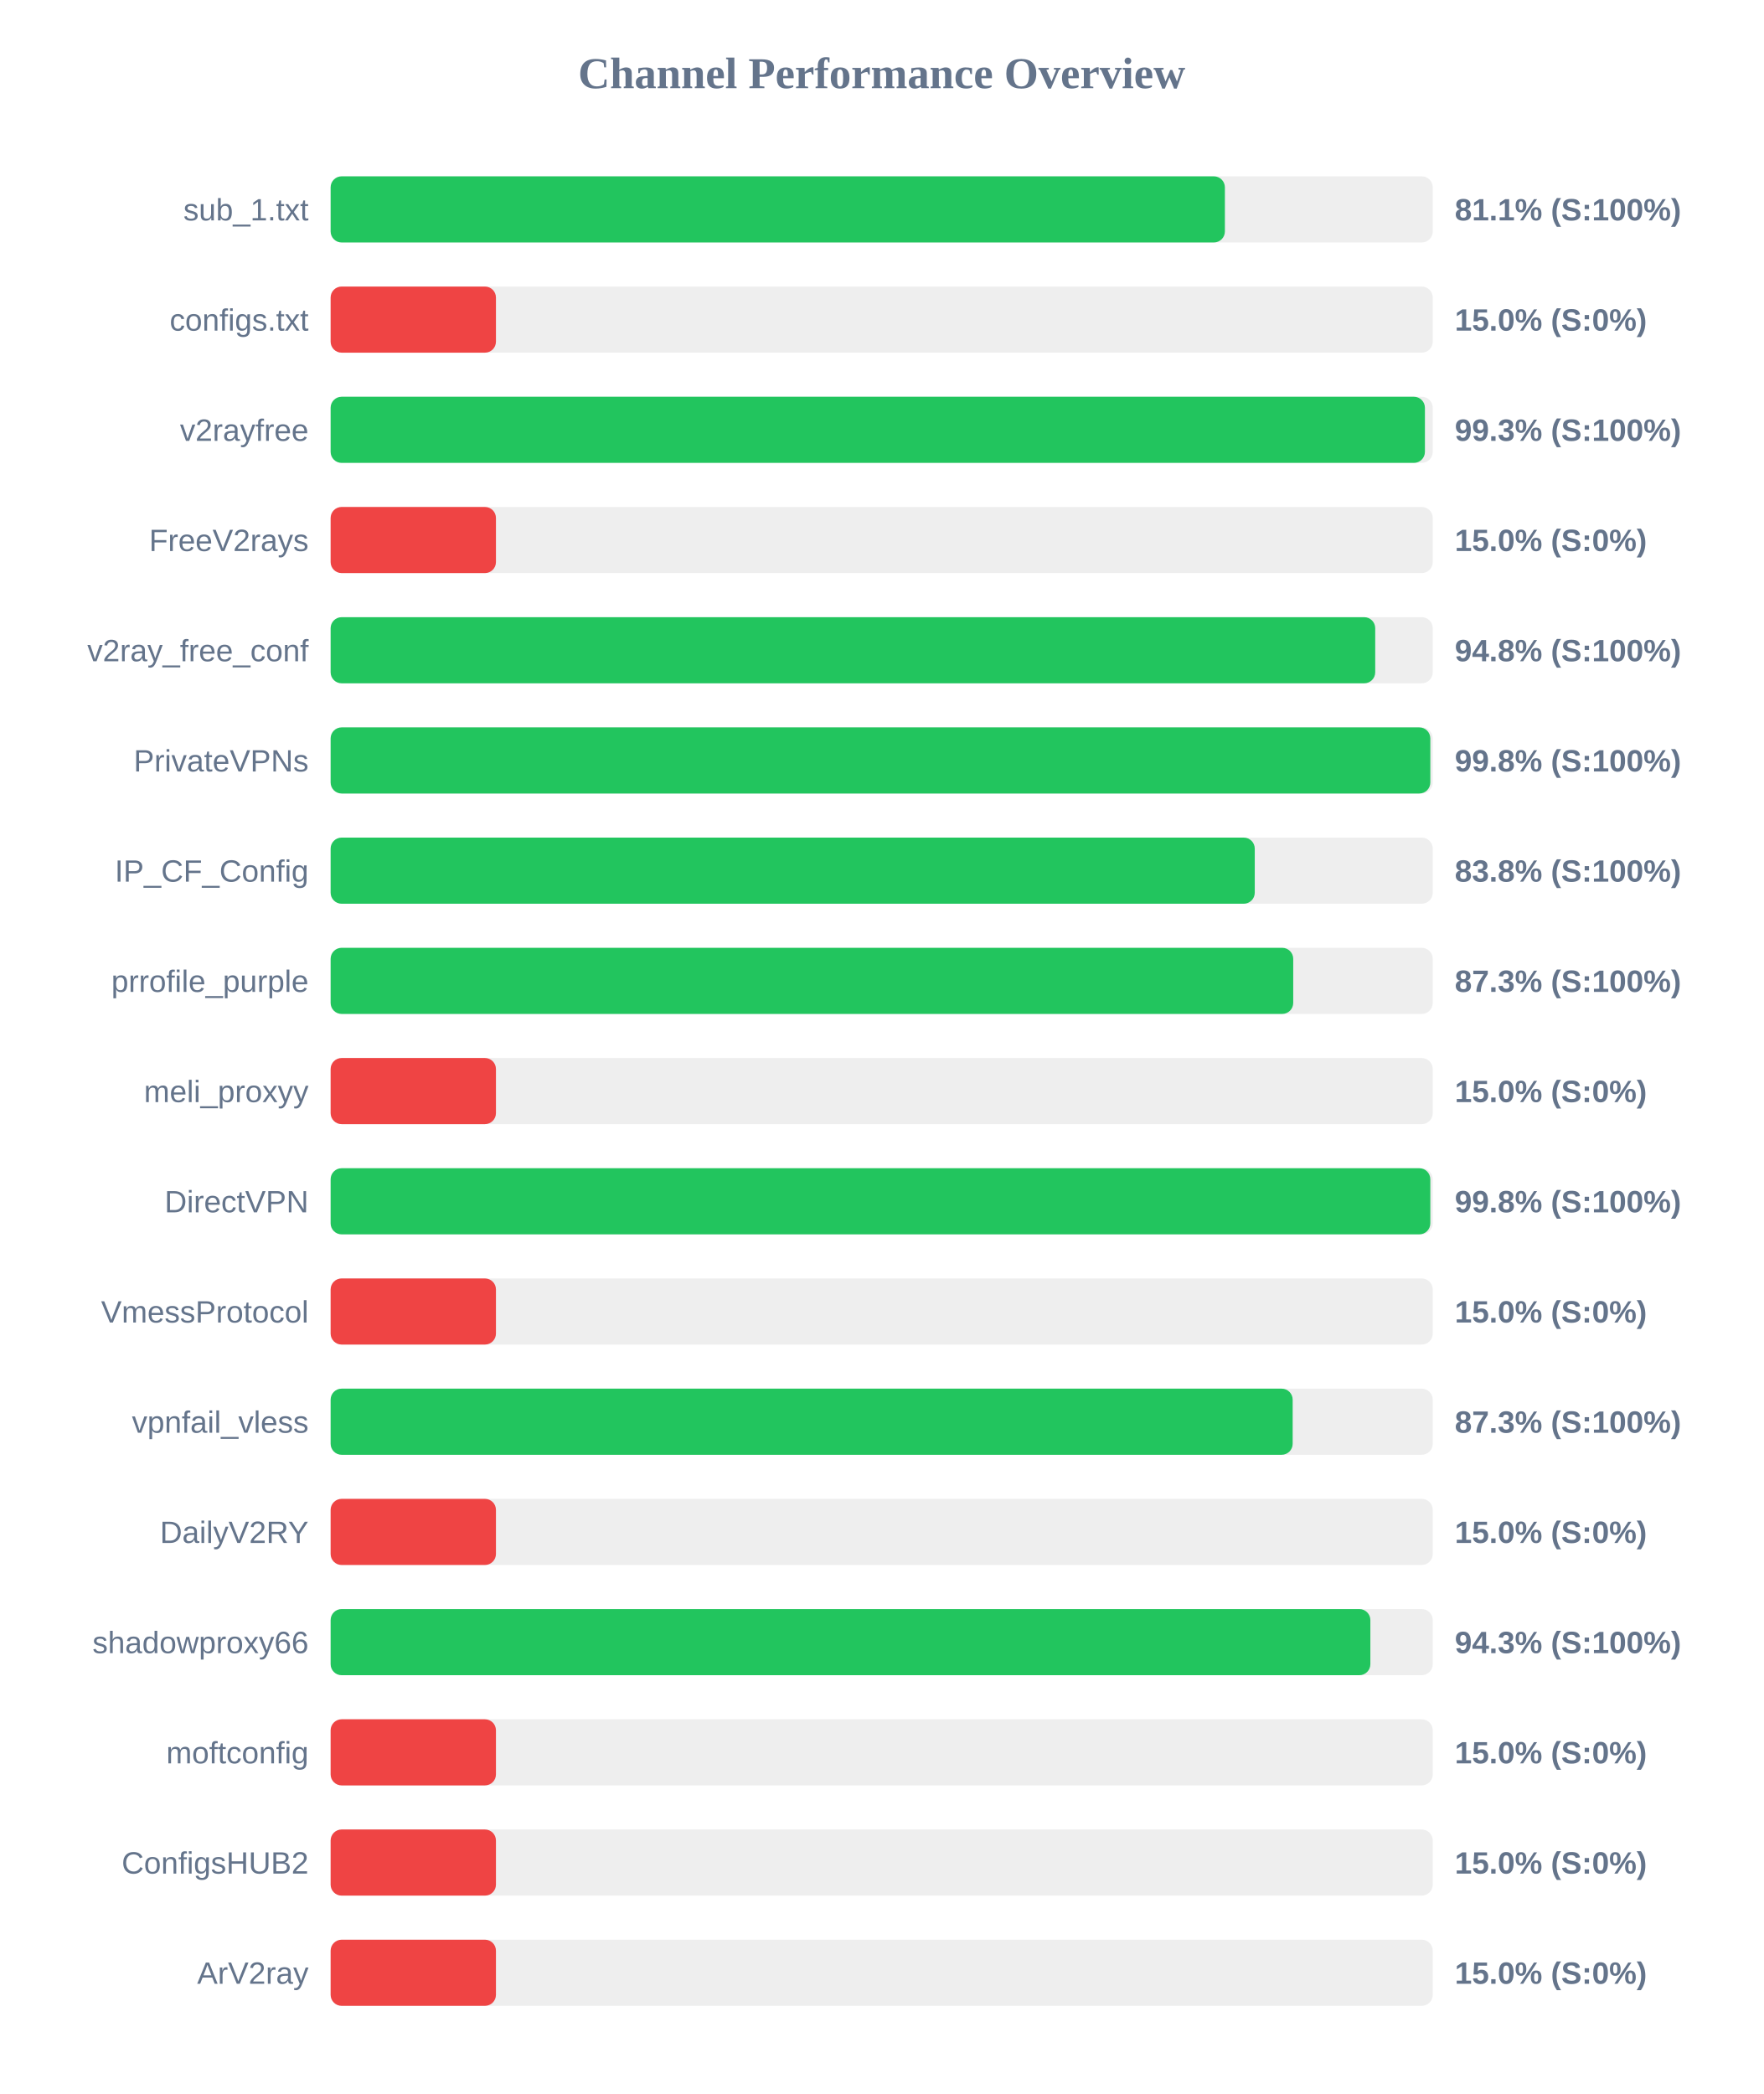
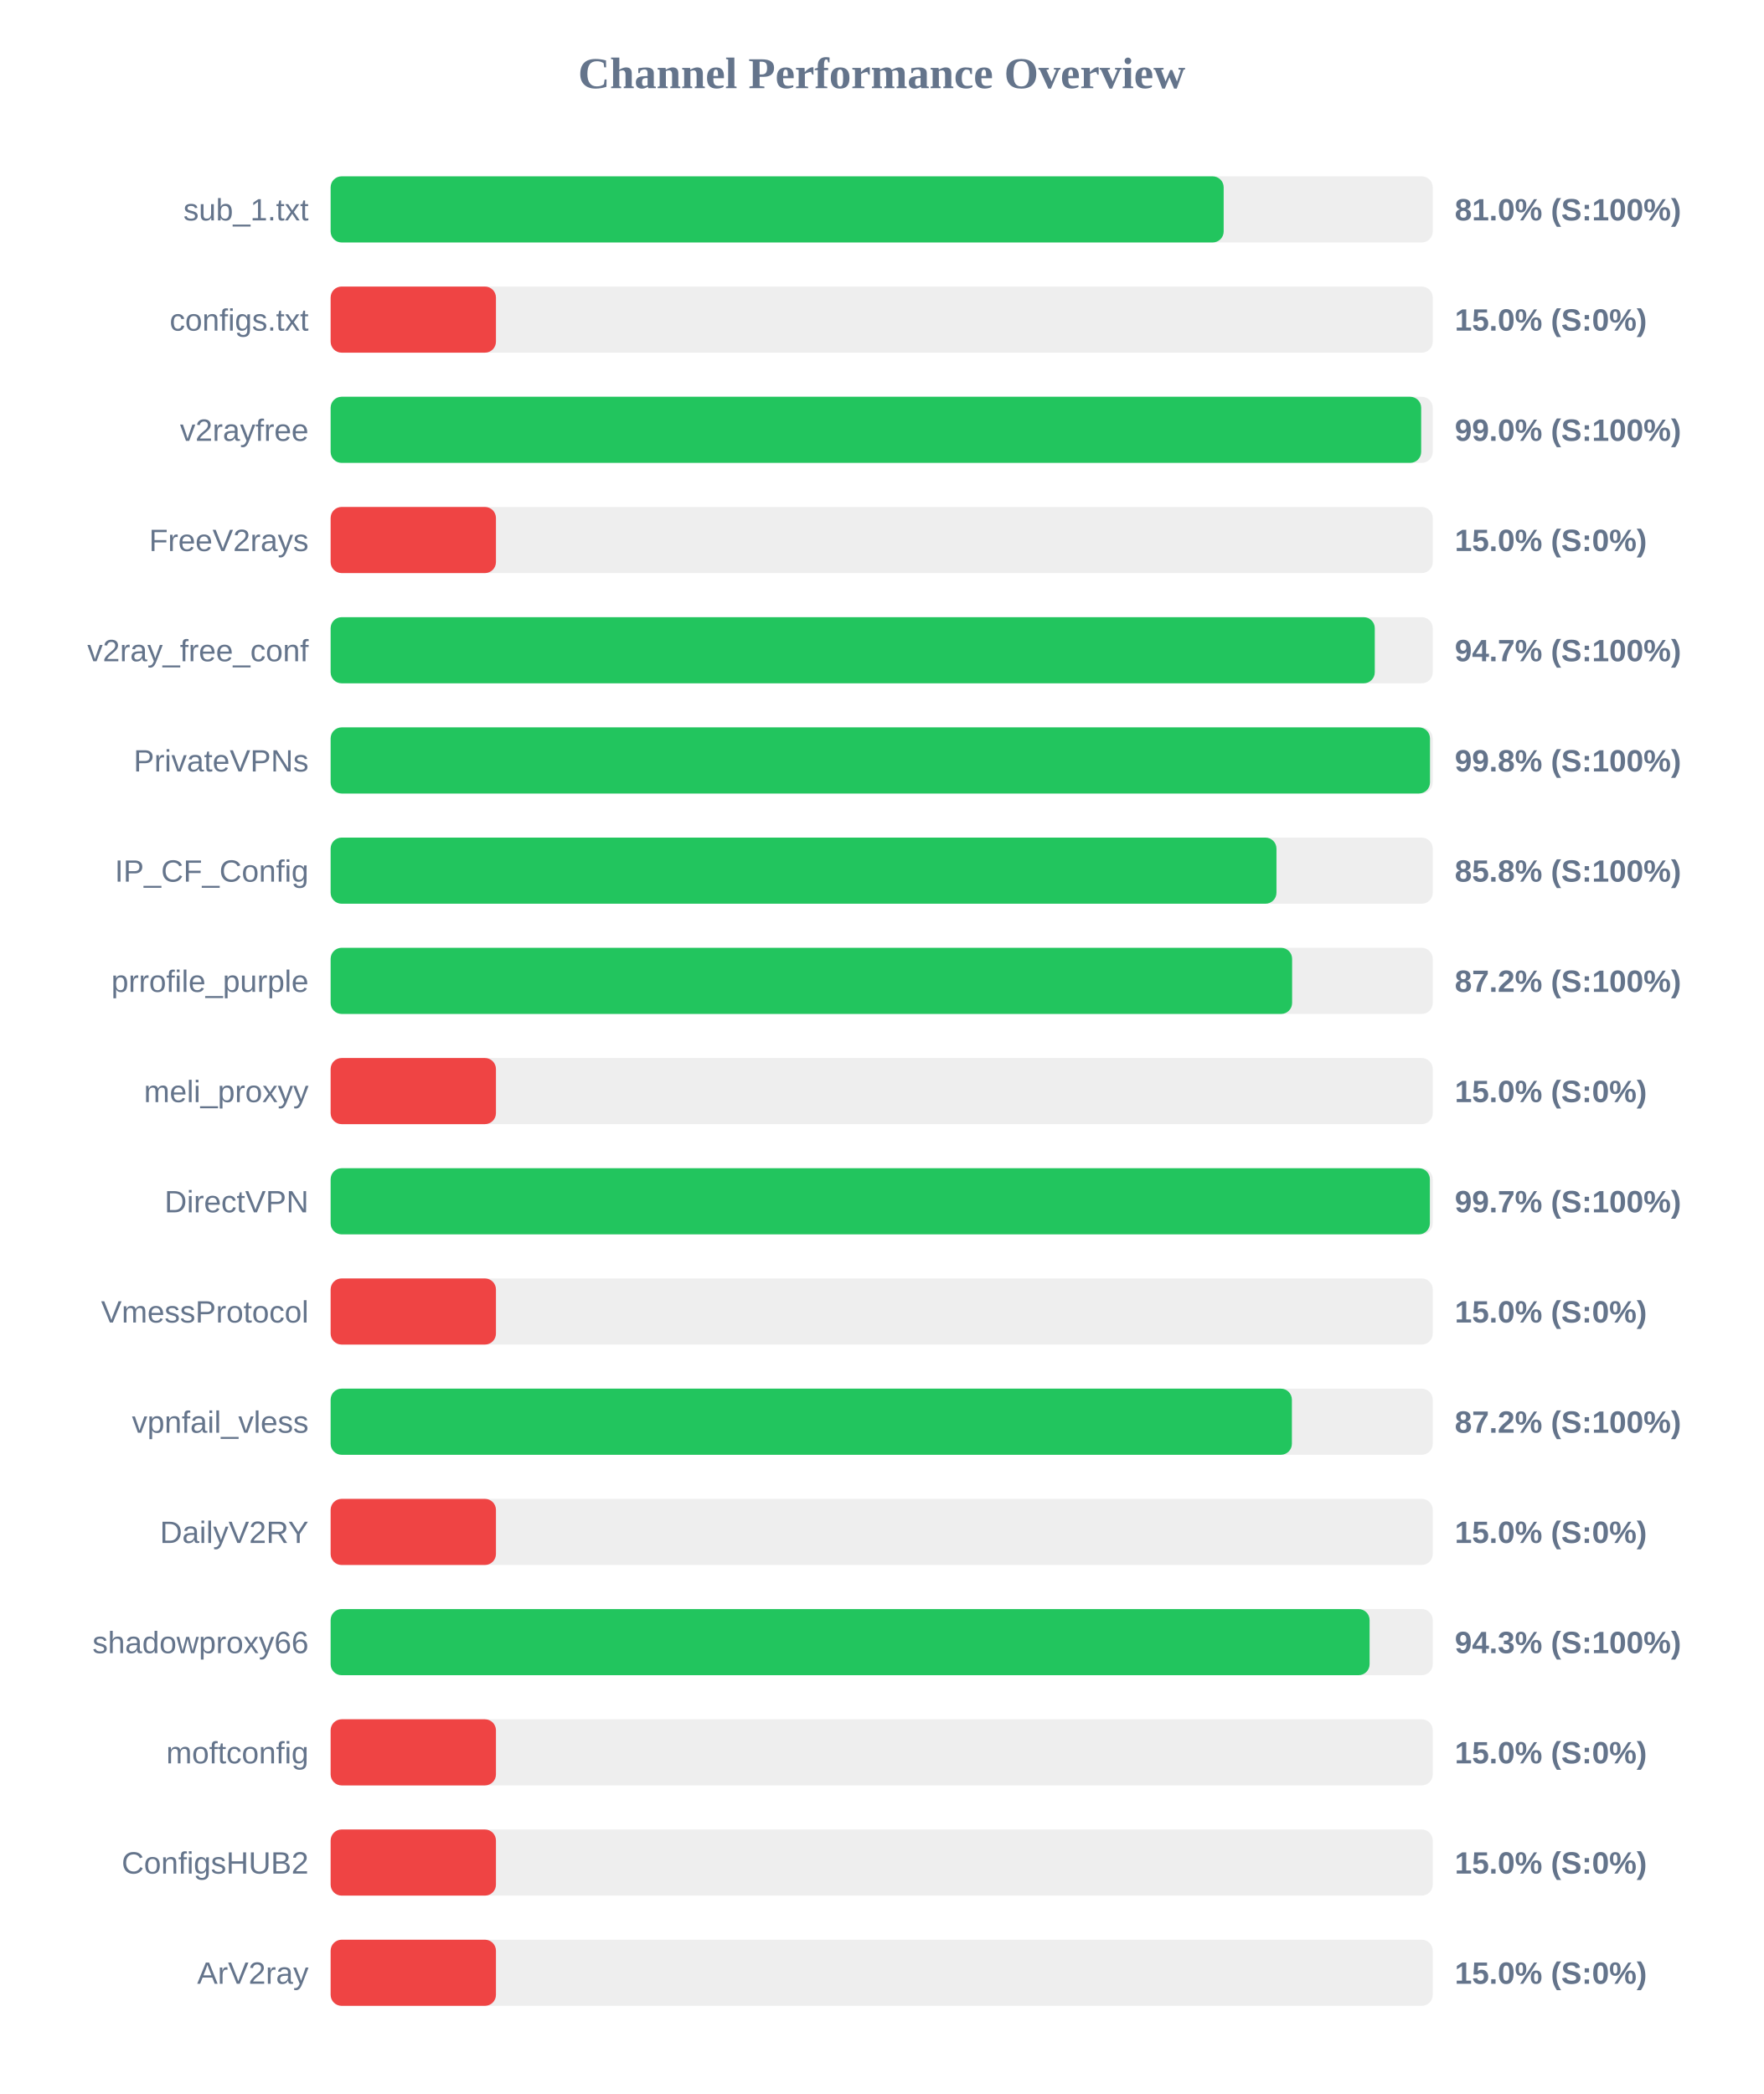
<svg xmlns="http://www.w3.org/2000/svg" width="800" height="950" version="1.1">
  <style>
        .row { font: 14px Arial; fill: #64748b; }
        .score { font: bold 14px Arial; fill: #64748b; }
    </style>
  <text x="400" y="40" text-anchor="middle" font-size="20px" font-weight="bold" fill="#64748b">Channel Performance Overview</text>
  <rect x="150" y="80" width="500" height="30" fill="#eee" rx="5" />
-   <rect x="150" y="80" width="405.7" height="30" fill="#22c55e" rx="5" />
+   <rect x="150" y="80" width="405.15" height="30" fill="#22c55e" rx="5" />
  <text x="140" y="100" text-anchor="end" class="row">sub_1.txt</text>
-   <text x="660" y="100" text-anchor="start" class="score">81.1% (S:100%)</text>
+   <text x="660" y="100" text-anchor="start" class="score">81.0% (S:100%)</text>
  <rect x="150" y="130" width="500" height="30" fill="#eee" rx="5" />
  <rect x="150" y="130" width="75.0" height="30" fill="#ef4444" rx="5" />
  <text x="140" y="150" text-anchor="end" class="row">configs.txt</text>
  <text x="660" y="150" text-anchor="start" class="score">15.0% (S:0%)</text>
  <rect x="150" y="180" width="500" height="30" fill="#eee" rx="5" />
-   <rect x="150" y="180" width="496.45" height="30" fill="#22c55e" rx="5" />
+   <rect x="150" y="180" width="494.75" height="30" fill="#22c55e" rx="5" />
  <text x="140" y="200" text-anchor="end" class="row">v2rayfree</text>
-   <text x="660" y="200" text-anchor="start" class="score">99.3% (S:100%)</text>
+   <text x="660" y="200" text-anchor="start" class="score">99.0% (S:100%)</text>
  <rect x="150" y="230" width="500" height="30" fill="#eee" rx="5" />
  <rect x="150" y="230" width="75.0" height="30" fill="#ef4444" rx="5" />
  <text x="140" y="250" text-anchor="end" class="row">FreeV2rays</text>
  <text x="660" y="250" text-anchor="start" class="score">15.0% (S:0%)</text>
  <rect x="150" y="280" width="500" height="30" fill="#eee" rx="5" />
-   <rect x="150" y="280" width="473.9" height="30" fill="#22c55e" rx="5" />
+   <rect x="150" y="280" width="473.7" height="30" fill="#22c55e" rx="5" />
  <text x="140" y="300" text-anchor="end" class="row">v2ray_free_conf</text>
-   <text x="660" y="300" text-anchor="start" class="score">94.8% (S:100%)</text>
+   <text x="660" y="300" text-anchor="start" class="score">94.7% (S:100%)</text>
  <rect x="150" y="330" width="500" height="30" fill="#eee" rx="5" />
-   <rect x="150" y="330" width="498.9" height="30" fill="#22c55e" rx="5" />
+   <rect x="150" y="330" width="498.75" height="30" fill="#22c55e" rx="5" />
  <text x="140" y="350" text-anchor="end" class="row">PrivateVPNs</text>
  <text x="660" y="350" text-anchor="start" class="score">99.8% (S:100%)</text>
  <rect x="150" y="380" width="500" height="30" fill="#eee" rx="5" />
-   <rect x="150" y="380" width="419.25" height="30" fill="#22c55e" rx="5" />
+   <rect x="150" y="380" width="429.1" height="30" fill="#22c55e" rx="5" />
  <text x="140" y="400" text-anchor="end" class="row">IP_CF_Config</text>
-   <text x="660" y="400" text-anchor="start" class="score">83.8% (S:100%)</text>
+   <text x="660" y="400" text-anchor="start" class="score">85.8% (S:100%)</text>
  <rect x="150" y="430" width="500" height="30" fill="#eee" rx="5" />
-   <rect x="150" y="430" width="436.7" height="30" fill="#22c55e" rx="5" />
+   <rect x="150" y="430" width="436.2" height="30" fill="#22c55e" rx="5" />
  <text x="140" y="450" text-anchor="end" class="row">prrofile_purple</text>
-   <text x="660" y="450" text-anchor="start" class="score">87.3% (S:100%)</text>
+   <text x="660" y="450" text-anchor="start" class="score">87.2% (S:100%)</text>
  <rect x="150" y="480" width="500" height="30" fill="#eee" rx="5" />
  <rect x="150" y="480" width="75.0" height="30" fill="#ef4444" rx="5" />
  <text x="140" y="500" text-anchor="end" class="row">meli_proxyy</text>
  <text x="660" y="500" text-anchor="start" class="score">15.0% (S:0%)</text>
  <rect x="150" y="530" width="500" height="30" fill="#eee" rx="5" />
-   <rect x="150" y="530" width="498.9" height="30" fill="#22c55e" rx="5" />
+   <rect x="150" y="530" width="498.7" height="30" fill="#22c55e" rx="5" />
  <text x="140" y="550" text-anchor="end" class="row">DirectVPN</text>
-   <text x="660" y="550" text-anchor="start" class="score">99.8% (S:100%)</text>
+   <text x="660" y="550" text-anchor="start" class="score">99.7% (S:100%)</text>
  <rect x="150" y="580" width="500" height="30" fill="#eee" rx="5" />
  <rect x="150" y="580" width="75.0" height="30" fill="#ef4444" rx="5" />
  <text x="140" y="600" text-anchor="end" class="row">VmessProtocol</text>
  <text x="660" y="600" text-anchor="start" class="score">15.0% (S:0%)</text>
  <rect x="150" y="630" width="500" height="30" fill="#eee" rx="5" />
-   <rect x="150" y="630" width="436.45" height="30" fill="#22c55e" rx="5" />
+   <rect x="150" y="630" width="436.1" height="30" fill="#22c55e" rx="5" />
  <text x="140" y="650" text-anchor="end" class="row">vpnfail_vless</text>
-   <text x="660" y="650" text-anchor="start" class="score">87.3% (S:100%)</text>
+   <text x="660" y="650" text-anchor="start" class="score">87.2% (S:100%)</text>
  <rect x="150" y="680" width="500" height="30" fill="#eee" rx="5" />
  <rect x="150" y="680" width="75.0" height="30" fill="#ef4444" rx="5" />
  <text x="140" y="700" text-anchor="end" class="row">DailyV2RY</text>
  <text x="660" y="700" text-anchor="start" class="score">15.0% (S:0%)</text>
  <rect x="150" y="730" width="500" height="30" fill="#eee" rx="5" />
-   <rect x="150" y="730" width="471.7" height="30" fill="#22c55e" rx="5" />
+   <rect x="150" y="730" width="471.35" height="30" fill="#22c55e" rx="5" />
  <text x="140" y="750" text-anchor="end" class="row">shadowproxy66</text>
  <text x="660" y="750" text-anchor="start" class="score">94.3% (S:100%)</text>
  <rect x="150" y="780" width="500" height="30" fill="#eee" rx="5" />
  <rect x="150" y="780" width="75.0" height="30" fill="#ef4444" rx="5" />
  <text x="140" y="800" text-anchor="end" class="row">moftconfig</text>
  <text x="660" y="800" text-anchor="start" class="score">15.0% (S:0%)</text>
  <rect x="150" y="830" width="500" height="30" fill="#eee" rx="5" />
  <rect x="150" y="830" width="75.0" height="30" fill="#ef4444" rx="5" />
  <text x="140" y="850" text-anchor="end" class="row">ConfigsHUB2</text>
  <text x="660" y="850" text-anchor="start" class="score">15.0% (S:0%)</text>
  <rect x="150" y="880" width="500" height="30" fill="#eee" rx="5" />
  <rect x="150" y="880" width="75.0" height="30" fill="#ef4444" rx="5" />
  <text x="140" y="900" text-anchor="end" class="row">ArV2ray</text>
  <text x="660" y="900" text-anchor="start" class="score">15.0% (S:0%)</text>
</svg>
